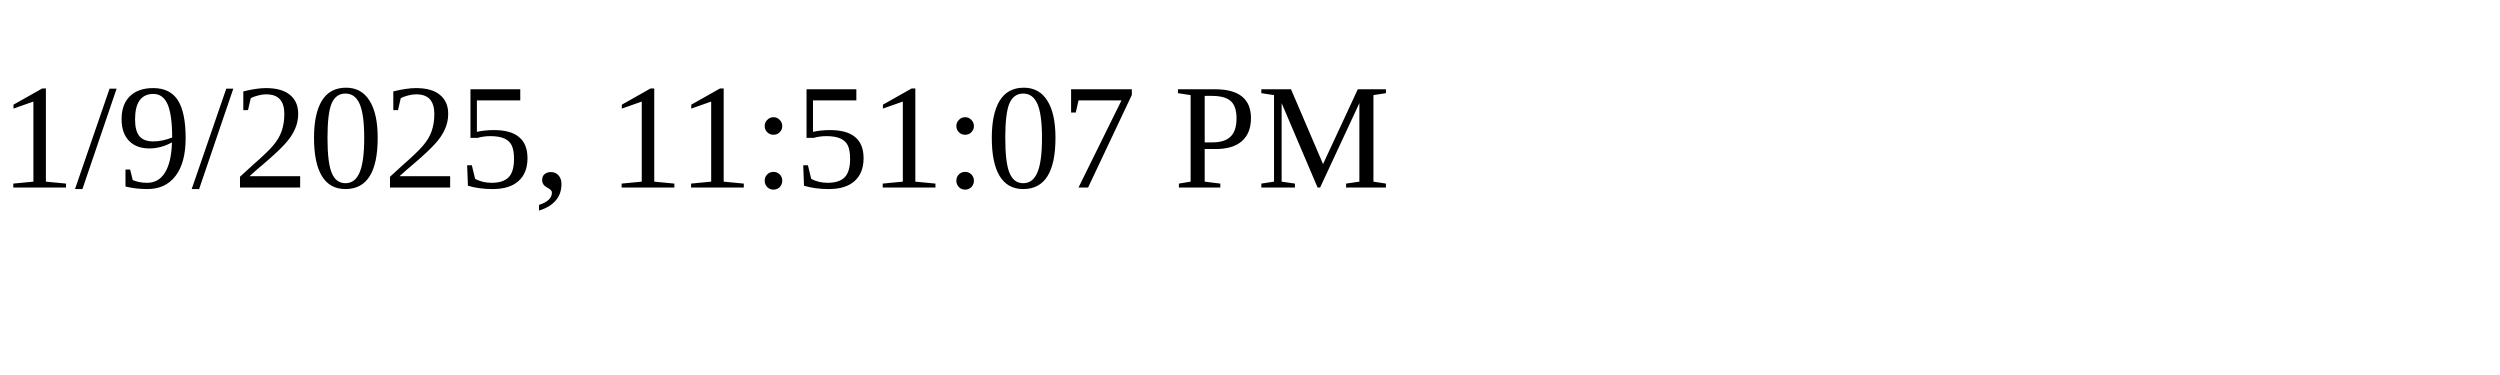
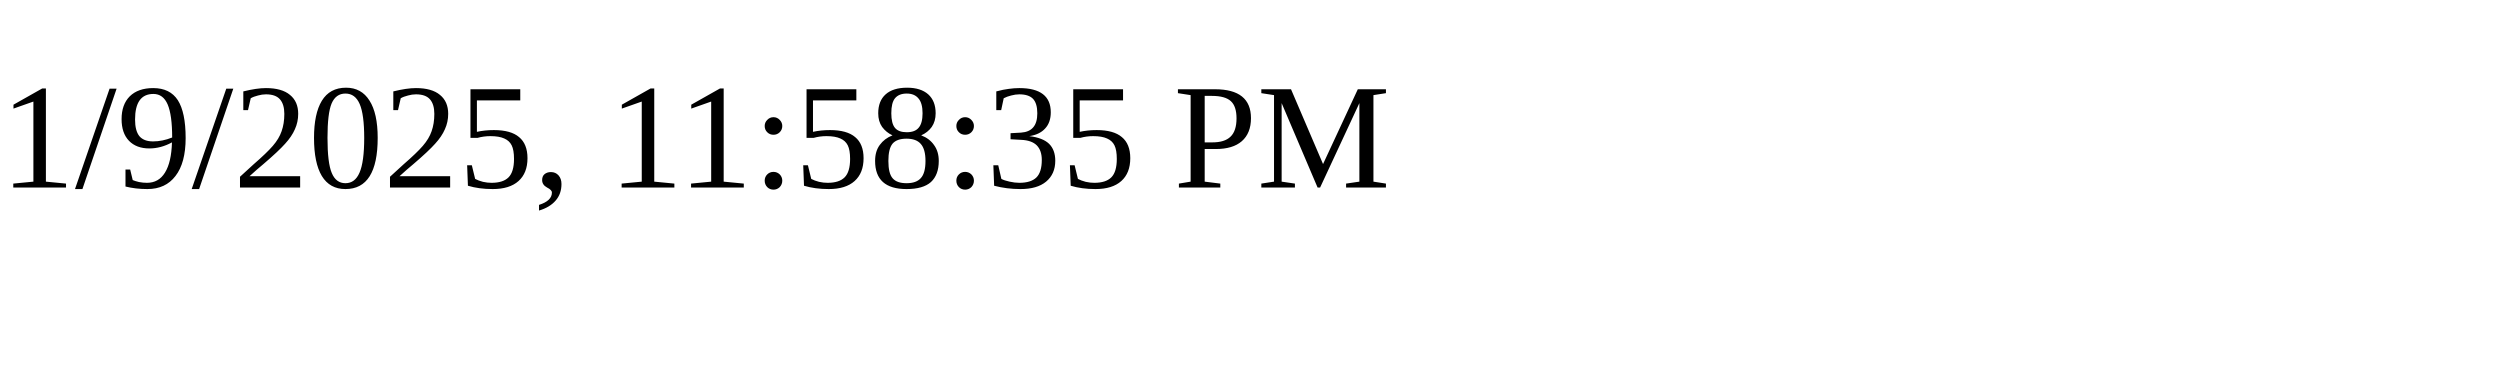
<svg xmlns="http://www.w3.org/2000/svg" height="30" width="200">
-   <text x="0" y="15">1/9/2025, 11:51:07 PM</text>
+   <text x="0" y="15">1/9/2025, 11:58:35 PM</text>
</svg>
